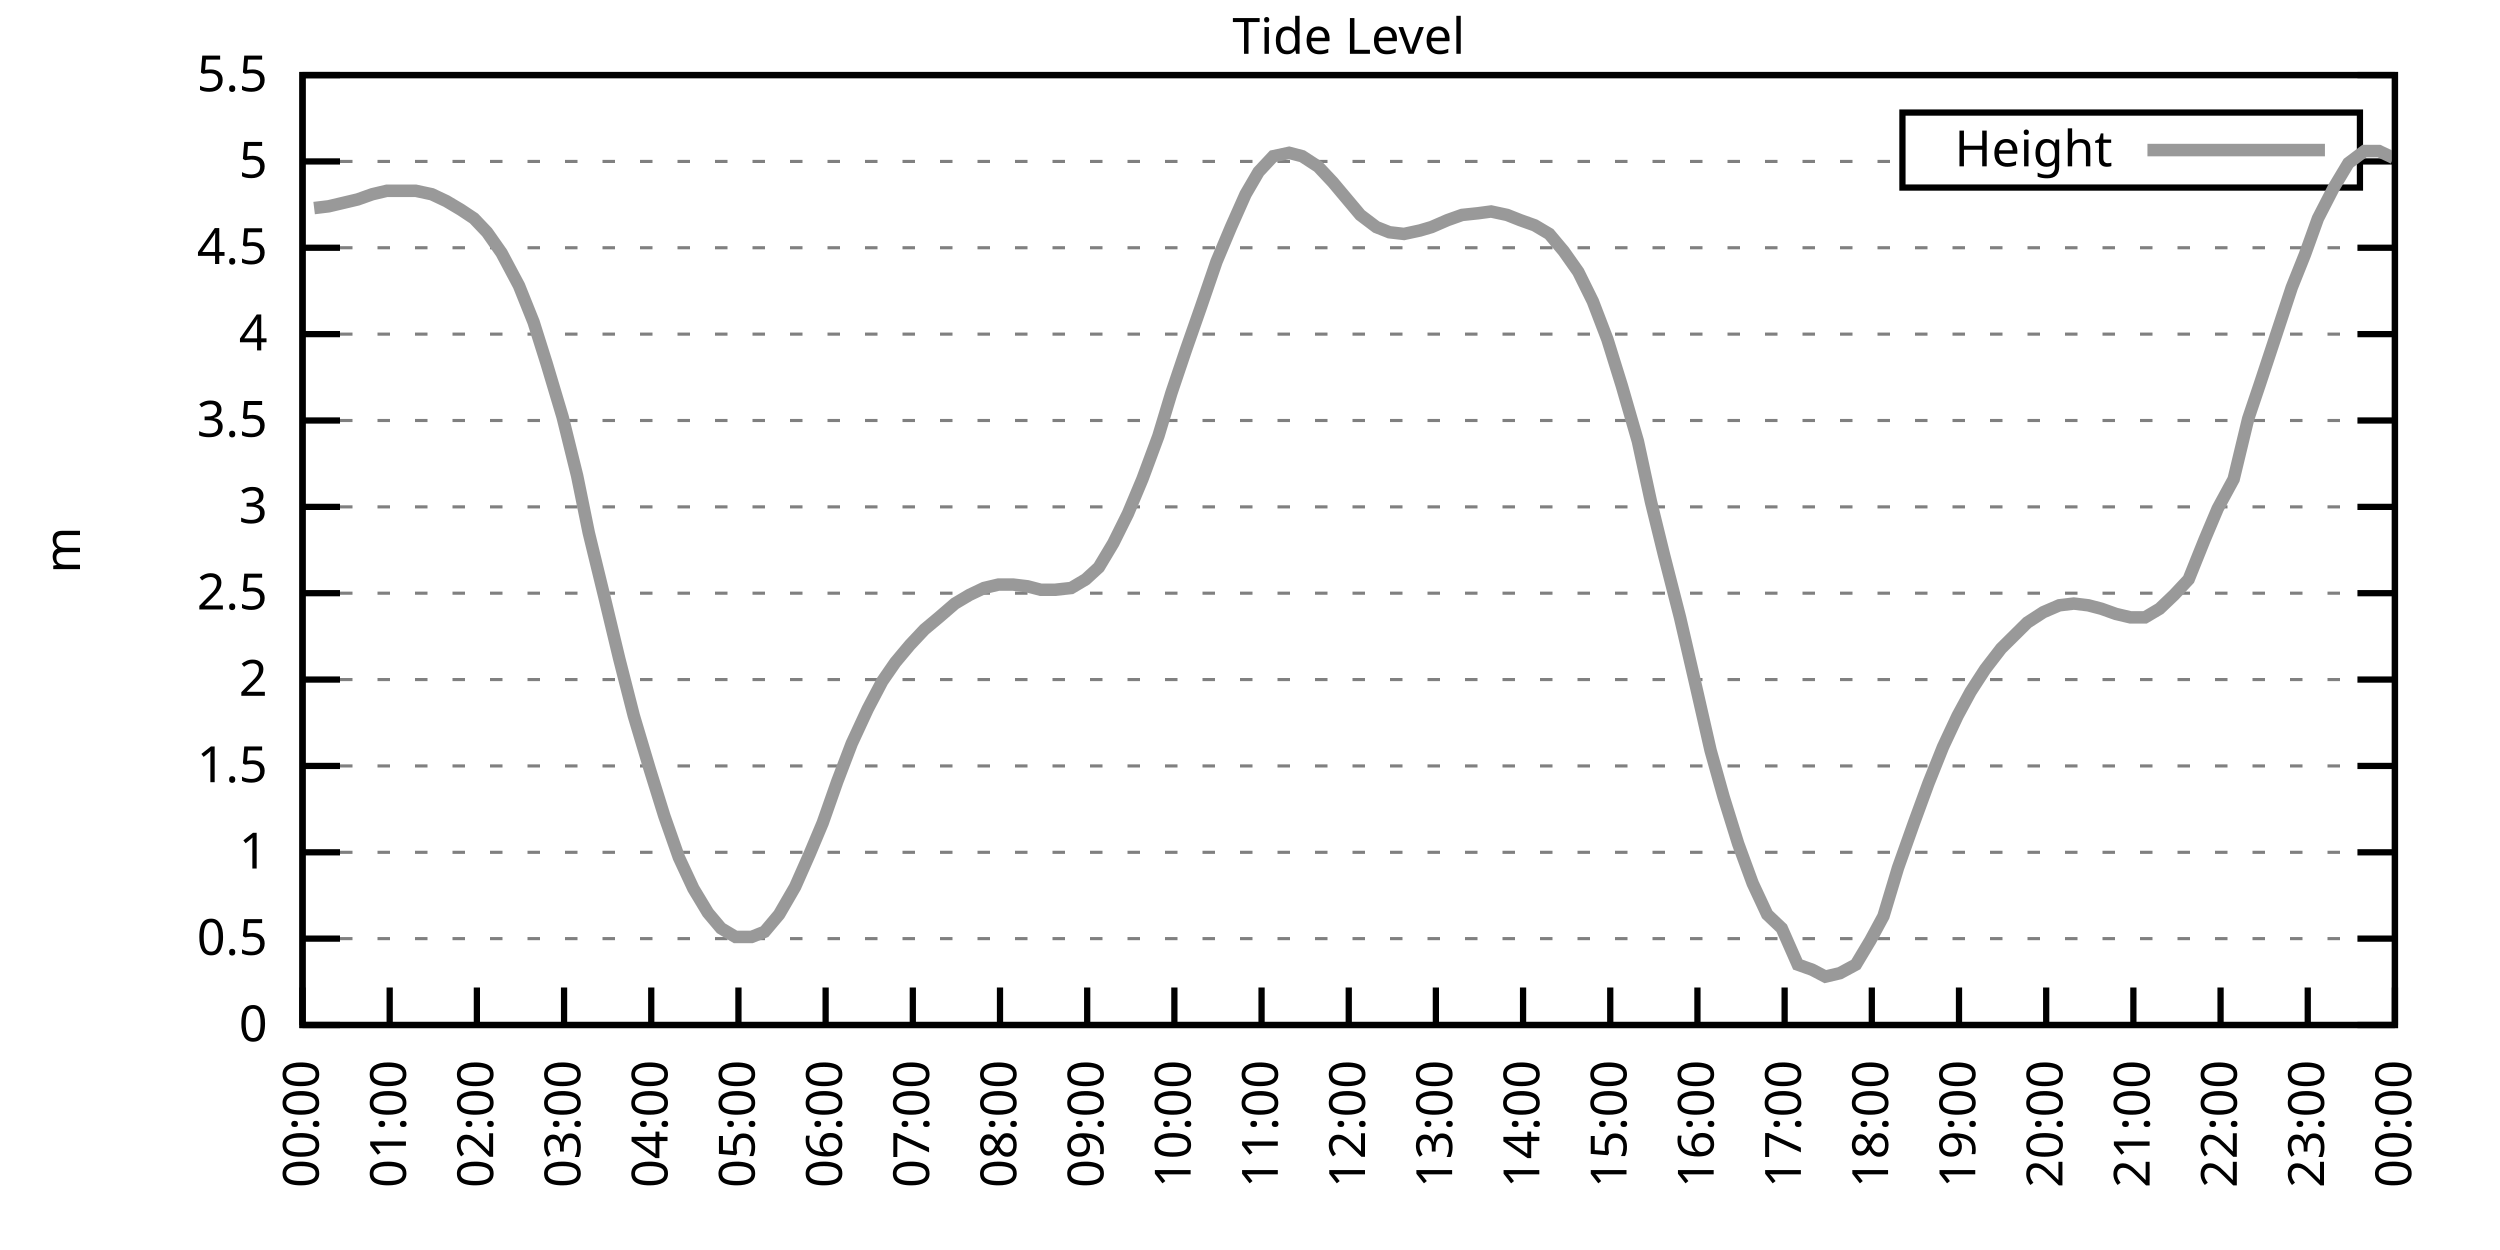
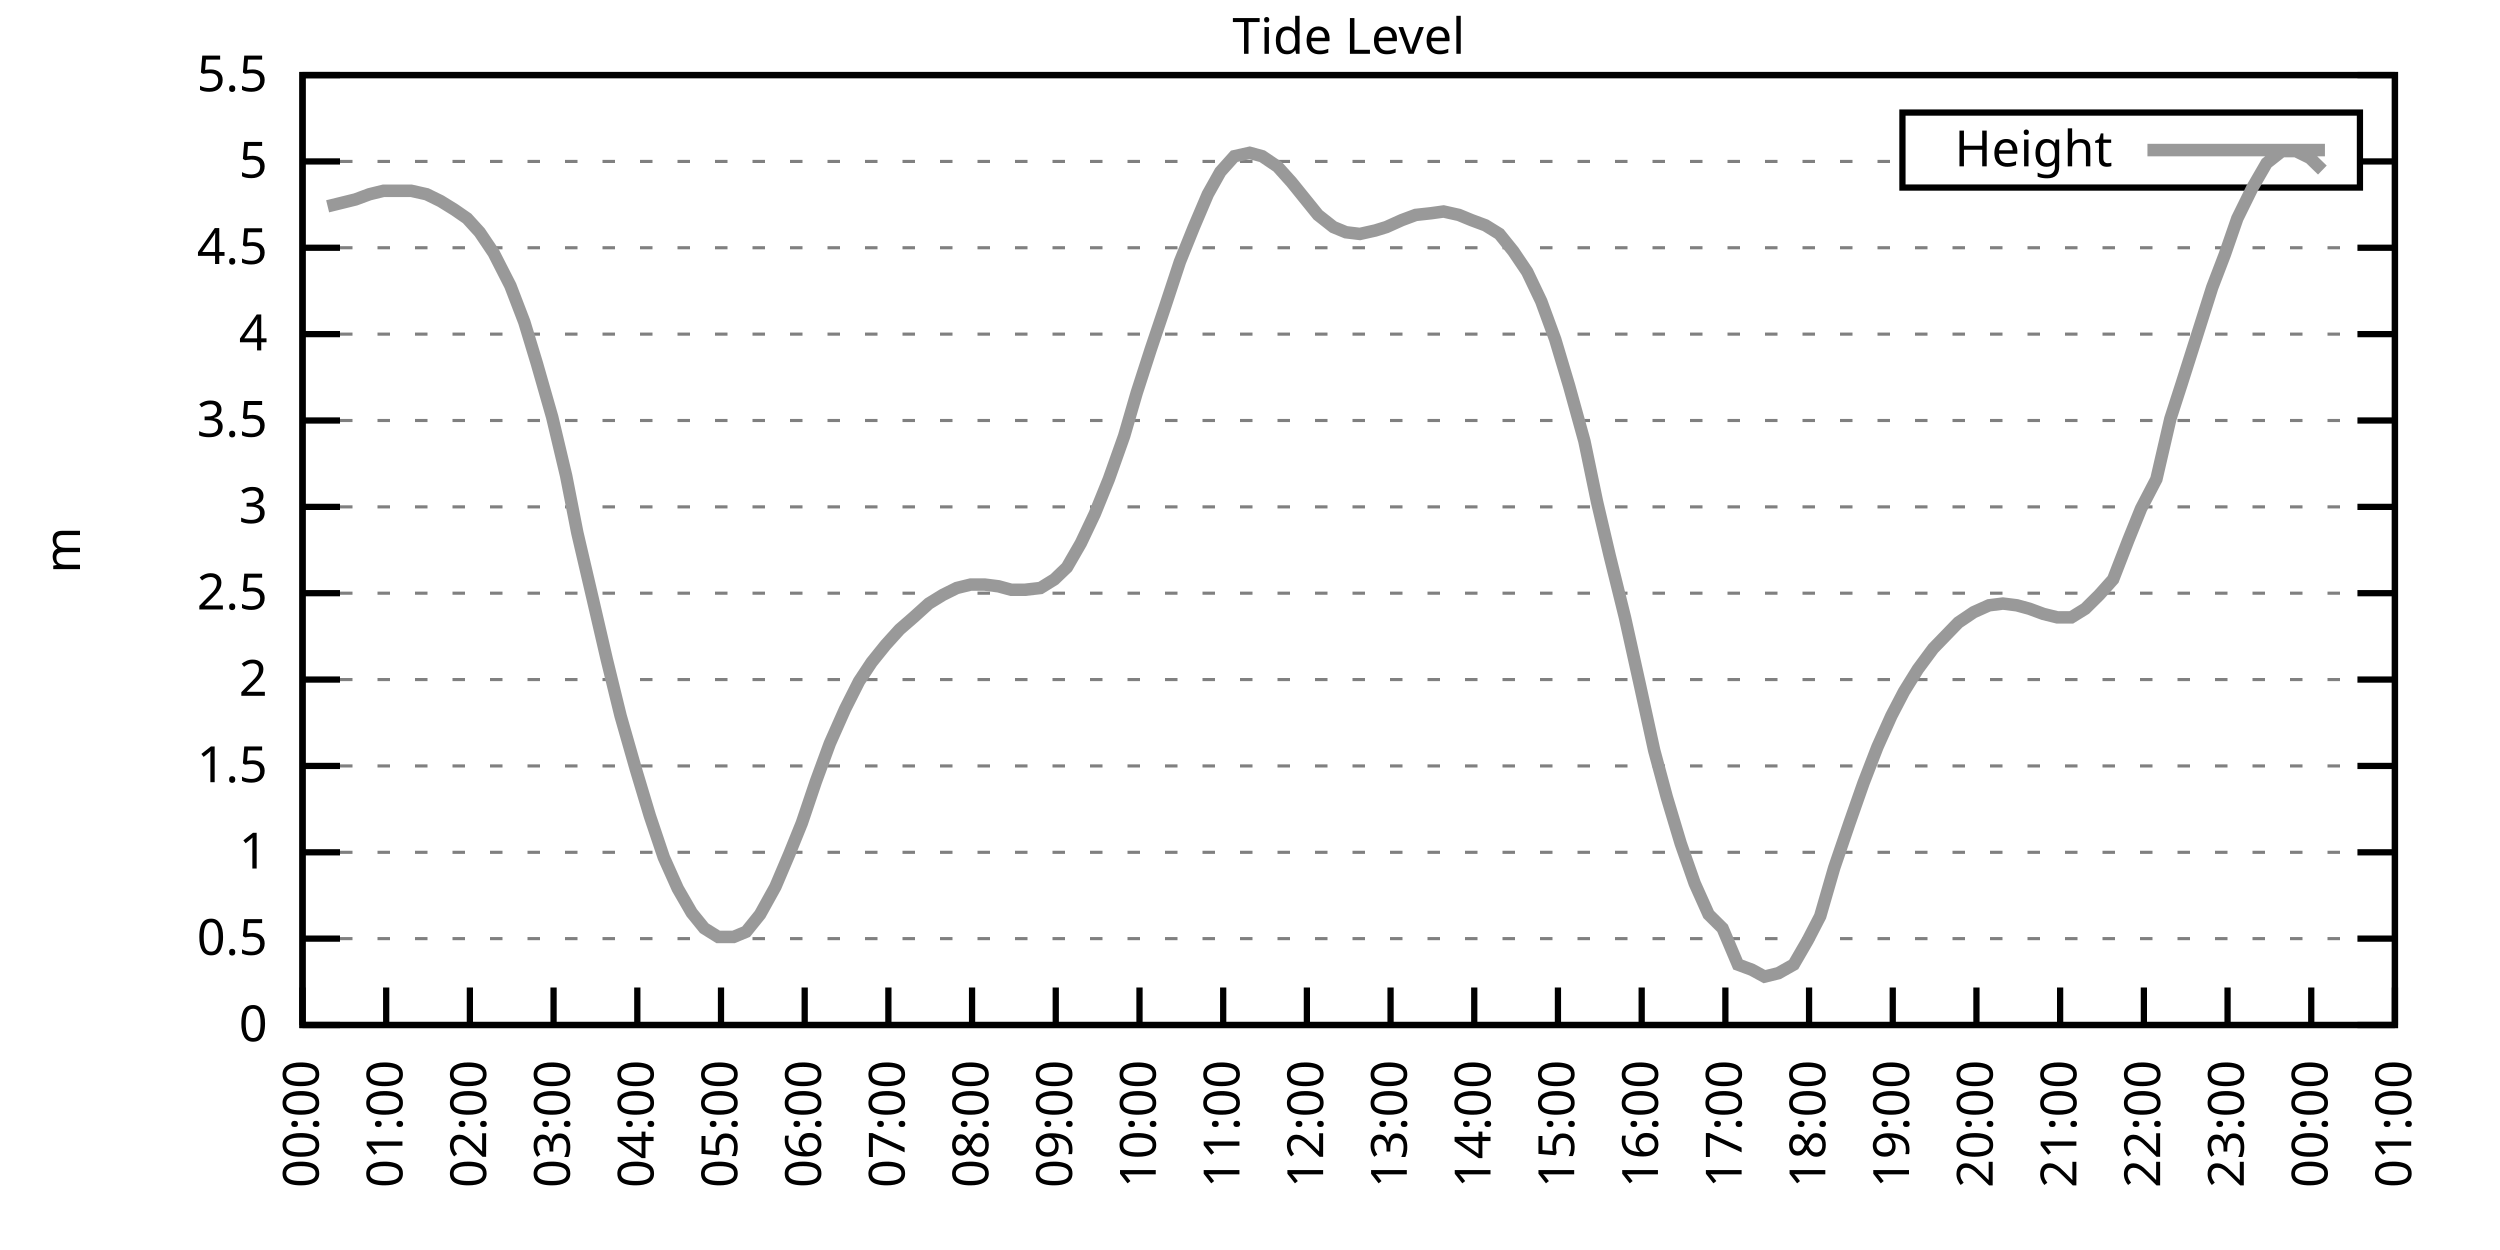
<svg xmlns="http://www.w3.org/2000/svg" xmlns:xlink="http://www.w3.org/1999/xlink" width="400" height="200" viewBox="0 0 400 200">
  <g id="gnuplot_canvas">
    <rect x="0" y="0" width="400" height="200" fill="none" />
    <defs>
      <circle id="gpDot" r="0.5" stroke-width="0.5" stroke="currentColor" />
      <path id="gpPt0" stroke-width="0.333" stroke="currentColor" d="M-1,0 h2 M0,-1 v2" />
      <path id="gpPt1" stroke-width="0.333" stroke="currentColor" d="M-1,-1 L1,1 M1,-1 L-1,1" />
      <path id="gpPt2" stroke-width="0.333" stroke="currentColor" d="M-1,0 L1,0 M0,-1 L0,1 M-1,-1 L1,1 M-1,1 L1,-1" />
      <rect id="gpPt3" stroke-width="0.333" stroke="currentColor" x="-1" y="-1" width="2" height="2" />
      <rect id="gpPt4" stroke-width="0.333" stroke="currentColor" fill="currentColor" x="-1" y="-1" width="2" height="2" />
      <circle id="gpPt5" stroke-width="0.333" stroke="currentColor" cx="0" cy="0" r="1" />
      <use xlink:href="#gpPt5" id="gpPt6" fill="currentColor" stroke="none" />
      <path id="gpPt7" stroke-width="0.333" stroke="currentColor" d="M0,-1.33 L-1.33,0.67 L1.33,0.67 z" />
      <use xlink:href="#gpPt7" id="gpPt8" fill="currentColor" stroke="none" />
      <use xlink:href="#gpPt7" id="gpPt9" stroke="currentColor" transform="rotate(180)" />
      <use xlink:href="#gpPt9" id="gpPt10" fill="currentColor" stroke="none" />
      <use xlink:href="#gpPt3" id="gpPt11" stroke="currentColor" transform="rotate(45)" />
      <use xlink:href="#gpPt11" id="gpPt12" fill="currentColor" stroke="none" />
      <path id="gpPt13" stroke-width="0.333" stroke="currentColor" d="M0,1.330 L1.265,0.411 L0.782,-1.067 L-0.782,-1.076 L-1.265,0.411 z" />
      <use xlink:href="#gpPt13" id="gpPt14" fill="currentColor" stroke="none" />
      <filter id="textbox" filterUnits="objectBoundingBox" x="0" y="0" height="1" width="1">
        <feFlood flood-color="white" flood-opacity="1" result="bgnd" />
        <feComposite in="SourceGraphic" in2="bgnd" operator="atop" />
      </filter>
      <filter id="greybox" filterUnits="objectBoundingBox" x="0" y="0" height="1" width="1">
        <feFlood flood-color="lightgrey" flood-opacity="1" result="grey" />
        <feComposite in="SourceGraphic" in2="grey" operator="atop" />
      </filter>
    </defs>
    <g fill="none" color="white" stroke="currentColor" stroke-width="1.00" stroke-linecap="butt" stroke-linejoin="miter">
</g>
    <g fill="none" color="black" stroke="currentColor" stroke-width="1.00" stroke-linecap="butt" stroke-linejoin="miter">
      <g stroke="none" shape-rendering="crispEdges">
        <polygon fill="rgb(255, 255, 255)" points="48.40,164.00 383.18,164.00 383.18,12.02 48.40,12.02 " />
      </g>
    </g>
    <g fill="none" color="black" stroke="currentColor" stroke-width="1.00" stroke-linecap="butt" stroke-linejoin="miter">
</g>
    <g fill="none" color="black" stroke="black" stroke-width="0.50" stroke-linecap="butt" stroke-linejoin="miter">
</g>
    <g fill="none" color="gray" stroke="currentColor" stroke-width="0.50" stroke-linecap="butt" stroke-linejoin="miter">
      <path stroke="gray" stroke-dasharray="2,4" class="gridline" d="M48.40,164.00 L383.19,164.00  " />
    </g>
    <g fill="none" color="gray" stroke="gray" stroke-width="1.00" stroke-linecap="butt" stroke-linejoin="miter">
</g>
    <g fill="none" color="black" stroke="currentColor" stroke-width="1.00" stroke-linecap="butt" stroke-linejoin="miter">
      <path stroke="black" d="M48.40,164.00 L54.40,164.00 M383.19,164.00 L377.19,164.00  " />
      <g transform="translate(42.80,166.60)" stroke="none" fill="black" font-family="Sans" font-size="8.00" text-anchor="end">
        <text>
          <tspan font-family="Sans"> 0</tspan>
        </text>
      </g>
    </g>
    <g fill="none" color="black" stroke="currentColor" stroke-width="1.00" stroke-linecap="butt" stroke-linejoin="miter">
</g>
    <g fill="none" color="black" stroke="black" stroke-width="0.50" stroke-linecap="butt" stroke-linejoin="miter">
</g>
    <g fill="none" color="gray" stroke="currentColor" stroke-width="0.50" stroke-linecap="butt" stroke-linejoin="miter">
      <path stroke="gray" stroke-dasharray="2,4" class="gridline" d="M48.40,150.18 L383.19,150.18  " />
    </g>
    <g fill="none" color="gray" stroke="gray" stroke-width="1.00" stroke-linecap="butt" stroke-linejoin="miter">
</g>
    <g fill="none" color="black" stroke="currentColor" stroke-width="1.00" stroke-linecap="butt" stroke-linejoin="miter">
      <path stroke="black" d="M48.40,150.18 L54.40,150.18 M383.19,150.18 L377.19,150.18  " />
      <g transform="translate(42.80,152.78)" stroke="none" fill="black" font-family="Sans" font-size="8.00" text-anchor="end">
        <text>
          <tspan font-family="Sans"> 0.5</tspan>
        </text>
      </g>
    </g>
    <g fill="none" color="black" stroke="currentColor" stroke-width="1.00" stroke-linecap="butt" stroke-linejoin="miter">
</g>
    <g fill="none" color="black" stroke="black" stroke-width="0.50" stroke-linecap="butt" stroke-linejoin="miter">
</g>
    <g fill="none" color="gray" stroke="currentColor" stroke-width="0.50" stroke-linecap="butt" stroke-linejoin="miter">
      <path stroke="gray" stroke-dasharray="2,4" class="gridline" d="M48.40,136.37 L383.19,136.37  " />
    </g>
    <g fill="none" color="gray" stroke="gray" stroke-width="1.00" stroke-linecap="butt" stroke-linejoin="miter">
</g>
    <g fill="none" color="black" stroke="currentColor" stroke-width="1.00" stroke-linecap="butt" stroke-linejoin="miter">
      <path stroke="black" d="M48.40,136.37 L54.40,136.37 M383.19,136.37 L377.19,136.37  " />
      <g transform="translate(42.80,138.97)" stroke="none" fill="black" font-family="Sans" font-size="8.00" text-anchor="end">
        <text>
          <tspan font-family="Sans"> 1</tspan>
        </text>
      </g>
    </g>
    <g fill="none" color="black" stroke="currentColor" stroke-width="1.00" stroke-linecap="butt" stroke-linejoin="miter">
</g>
    <g fill="none" color="black" stroke="black" stroke-width="0.50" stroke-linecap="butt" stroke-linejoin="miter">
</g>
    <g fill="none" color="gray" stroke="currentColor" stroke-width="0.50" stroke-linecap="butt" stroke-linejoin="miter">
      <path stroke="gray" stroke-dasharray="2,4" class="gridline" d="M48.40,122.55 L383.19,122.55  " />
    </g>
    <g fill="none" color="gray" stroke="gray" stroke-width="1.00" stroke-linecap="butt" stroke-linejoin="miter">
</g>
    <g fill="none" color="black" stroke="currentColor" stroke-width="1.00" stroke-linecap="butt" stroke-linejoin="miter">
      <path stroke="black" d="M48.40,122.55 L54.40,122.55 M383.19,122.55 L377.19,122.55  " />
      <g transform="translate(42.80,125.15)" stroke="none" fill="black" font-family="Sans" font-size="8.00" text-anchor="end">
        <text>
          <tspan font-family="Sans"> 1.5</tspan>
        </text>
      </g>
    </g>
    <g fill="none" color="black" stroke="currentColor" stroke-width="1.00" stroke-linecap="butt" stroke-linejoin="miter">
</g>
    <g fill="none" color="black" stroke="black" stroke-width="0.50" stroke-linecap="butt" stroke-linejoin="miter">
</g>
    <g fill="none" color="gray" stroke="currentColor" stroke-width="0.50" stroke-linecap="butt" stroke-linejoin="miter">
      <path stroke="gray" stroke-dasharray="2,4" class="gridline" d="M48.40,108.73 L383.19,108.73  " />
    </g>
    <g fill="none" color="gray" stroke="gray" stroke-width="1.00" stroke-linecap="butt" stroke-linejoin="miter">
</g>
    <g fill="none" color="black" stroke="currentColor" stroke-width="1.00" stroke-linecap="butt" stroke-linejoin="miter">
      <path stroke="black" d="M48.40,108.73 L54.40,108.73 M383.19,108.73 L377.19,108.73  " />
      <g transform="translate(42.80,111.33)" stroke="none" fill="black" font-family="Sans" font-size="8.00" text-anchor="end">
        <text>
          <tspan font-family="Sans"> 2</tspan>
        </text>
      </g>
    </g>
    <g fill="none" color="black" stroke="currentColor" stroke-width="1.00" stroke-linecap="butt" stroke-linejoin="miter">
</g>
    <g fill="none" color="black" stroke="black" stroke-width="0.50" stroke-linecap="butt" stroke-linejoin="miter">
</g>
    <g fill="none" color="gray" stroke="currentColor" stroke-width="0.50" stroke-linecap="butt" stroke-linejoin="miter">
      <path stroke="gray" stroke-dasharray="2,4" class="gridline" d="M48.40,94.91 L383.19,94.91  " />
    </g>
    <g fill="none" color="gray" stroke="gray" stroke-width="1.00" stroke-linecap="butt" stroke-linejoin="miter">
</g>
    <g fill="none" color="black" stroke="currentColor" stroke-width="1.00" stroke-linecap="butt" stroke-linejoin="miter">
      <path stroke="black" d="M48.40,94.91 L54.40,94.91 M383.19,94.91 L377.19,94.91  " />
      <g transform="translate(42.80,97.51)" stroke="none" fill="black" font-family="Sans" font-size="8.00" text-anchor="end">
        <text>
          <tspan font-family="Sans"> 2.5</tspan>
        </text>
      </g>
    </g>
    <g fill="none" color="black" stroke="currentColor" stroke-width="1.00" stroke-linecap="butt" stroke-linejoin="miter">
</g>
    <g fill="none" color="black" stroke="black" stroke-width="0.50" stroke-linecap="butt" stroke-linejoin="miter">
</g>
    <g fill="none" color="gray" stroke="currentColor" stroke-width="0.50" stroke-linecap="butt" stroke-linejoin="miter">
      <path stroke="gray" stroke-dasharray="2,4" class="gridline" d="M48.40,81.10 L383.19,81.10  " />
    </g>
    <g fill="none" color="gray" stroke="gray" stroke-width="1.00" stroke-linecap="butt" stroke-linejoin="miter">
</g>
    <g fill="none" color="black" stroke="currentColor" stroke-width="1.00" stroke-linecap="butt" stroke-linejoin="miter">
      <path stroke="black" d="M48.40,81.10 L54.40,81.10 M383.19,81.10 L377.19,81.10  " />
      <g transform="translate(42.80,83.70)" stroke="none" fill="black" font-family="Sans" font-size="8.00" text-anchor="end">
        <text>
          <tspan font-family="Sans"> 3</tspan>
        </text>
      </g>
    </g>
    <g fill="none" color="black" stroke="currentColor" stroke-width="1.00" stroke-linecap="butt" stroke-linejoin="miter">
</g>
    <g fill="none" color="black" stroke="black" stroke-width="0.50" stroke-linecap="butt" stroke-linejoin="miter">
</g>
    <g fill="none" color="gray" stroke="currentColor" stroke-width="0.50" stroke-linecap="butt" stroke-linejoin="miter">
      <path stroke="gray" stroke-dasharray="2,4" class="gridline" d="M48.40,67.28 L383.19,67.28  " />
    </g>
    <g fill="none" color="gray" stroke="gray" stroke-width="1.00" stroke-linecap="butt" stroke-linejoin="miter">
</g>
    <g fill="none" color="black" stroke="currentColor" stroke-width="1.00" stroke-linecap="butt" stroke-linejoin="miter">
      <path stroke="black" d="M48.40,67.28 L54.40,67.28 M383.19,67.28 L377.19,67.28  " />
      <g transform="translate(42.80,69.88)" stroke="none" fill="black" font-family="Sans" font-size="8.00" text-anchor="end">
        <text>
          <tspan font-family="Sans"> 3.5</tspan>
        </text>
      </g>
    </g>
    <g fill="none" color="black" stroke="currentColor" stroke-width="1.00" stroke-linecap="butt" stroke-linejoin="miter">
</g>
    <g fill="none" color="black" stroke="black" stroke-width="0.50" stroke-linecap="butt" stroke-linejoin="miter">
</g>
    <g fill="none" color="gray" stroke="currentColor" stroke-width="0.50" stroke-linecap="butt" stroke-linejoin="miter">
      <path stroke="gray" stroke-dasharray="2,4" class="gridline" d="M48.40,53.46 L383.19,53.46  " />
    </g>
    <g fill="none" color="gray" stroke="gray" stroke-width="1.00" stroke-linecap="butt" stroke-linejoin="miter">
</g>
    <g fill="none" color="black" stroke="currentColor" stroke-width="1.00" stroke-linecap="butt" stroke-linejoin="miter">
      <path stroke="black" d="M48.40,53.46 L54.40,53.46 M383.19,53.46 L377.19,53.46  " />
      <g transform="translate(42.80,56.06)" stroke="none" fill="black" font-family="Sans" font-size="8.00" text-anchor="end">
        <text>
          <tspan font-family="Sans"> 4</tspan>
        </text>
      </g>
    </g>
    <g fill="none" color="black" stroke="currentColor" stroke-width="1.00" stroke-linecap="butt" stroke-linejoin="miter">
</g>
    <g fill="none" color="black" stroke="black" stroke-width="0.50" stroke-linecap="butt" stroke-linejoin="miter">
</g>
    <g fill="none" color="gray" stroke="currentColor" stroke-width="0.50" stroke-linecap="butt" stroke-linejoin="miter">
      <path stroke="gray" stroke-dasharray="2,4" class="gridline" d="M48.40,39.64 L383.19,39.64  " />
    </g>
    <g fill="none" color="gray" stroke="gray" stroke-width="1.00" stroke-linecap="butt" stroke-linejoin="miter">
</g>
    <g fill="none" color="black" stroke="currentColor" stroke-width="1.00" stroke-linecap="butt" stroke-linejoin="miter">
      <path stroke="black" d="M48.40,39.64 L54.40,39.64 M383.19,39.64 L377.19,39.64  " />
      <g transform="translate(42.80,42.24)" stroke="none" fill="black" font-family="Sans" font-size="8.00" text-anchor="end">
        <text>
          <tspan font-family="Sans"> 4.5</tspan>
        </text>
      </g>
    </g>
    <g fill="none" color="black" stroke="currentColor" stroke-width="1.00" stroke-linecap="butt" stroke-linejoin="miter">
</g>
    <g fill="none" color="black" stroke="black" stroke-width="0.50" stroke-linecap="butt" stroke-linejoin="miter">
</g>
    <g fill="none" color="gray" stroke="currentColor" stroke-width="0.50" stroke-linecap="butt" stroke-linejoin="miter">
      <path stroke="gray" stroke-dasharray="2,4" class="gridline" d="M48.40,25.83 L304.39,25.83 M377.59,25.83 L383.19,25.83  " />
    </g>
    <g fill="none" color="gray" stroke="gray" stroke-width="1.00" stroke-linecap="butt" stroke-linejoin="miter">
</g>
    <g fill="none" color="black" stroke="currentColor" stroke-width="1.00" stroke-linecap="butt" stroke-linejoin="miter">
      <path stroke="black" d="M48.40,25.83 L54.40,25.83 M383.19,25.83 L377.19,25.83  " />
      <g transform="translate(42.80,28.43)" stroke="none" fill="black" font-family="Sans" font-size="8.00" text-anchor="end">
        <text>
          <tspan font-family="Sans"> 5</tspan>
        </text>
      </g>
    </g>
    <g fill="none" color="black" stroke="currentColor" stroke-width="1.00" stroke-linecap="butt" stroke-linejoin="miter">
</g>
    <g fill="none" color="black" stroke="black" stroke-width="0.50" stroke-linecap="butt" stroke-linejoin="miter">
</g>
    <g fill="none" color="gray" stroke="currentColor" stroke-width="0.50" stroke-linecap="butt" stroke-linejoin="miter">
      <path stroke="gray" stroke-dasharray="2,4" class="gridline" d="M48.40,12.01 L383.19,12.01  " />
    </g>
    <g fill="none" color="gray" stroke="gray" stroke-width="1.00" stroke-linecap="butt" stroke-linejoin="miter">
</g>
    <g fill="none" color="black" stroke="currentColor" stroke-width="1.00" stroke-linecap="butt" stroke-linejoin="miter">
      <path stroke="black" d="M48.40,12.01 L54.40,12.01 M383.19,12.01 L377.19,12.01  " />
      <g transform="translate(42.80,14.61)" stroke="none" fill="black" font-family="Sans" font-size="8.00" text-anchor="end">
        <text>
          <tspan font-family="Sans"> 5.5</tspan>
        </text>
      </g>
    </g>
    <g fill="none" color="black" stroke="currentColor" stroke-width="1.00" stroke-linecap="butt" stroke-linejoin="miter">
      <path stroke="black" d="M48.40,164.00 L48.40,158.00  " />
      <g transform="translate(51.00,169.60) rotate(270.00)" stroke="none" fill="black" font-family="Sans" font-size="8.00" text-anchor="end">
        <text>
          <tspan font-family="Sans">00:00</tspan>
        </text>
      </g>
    </g>
    <g fill="none" color="black" stroke="currentColor" stroke-width="1.00" stroke-linecap="butt" stroke-linejoin="miter">
-       <path stroke="black" d="M62.35,164.00 L62.35,158.00  " />
-       <g transform="translate(64.95,169.60) rotate(270.00)" stroke="none" fill="black" font-family="Sans" font-size="8.00" text-anchor="end">
+       <path stroke="black" d="M61.79,164.00 L61.79,158.00  " />
+       <g transform="translate(64.39,169.60) rotate(270.00)" stroke="none" fill="black" font-family="Sans" font-size="8.00" text-anchor="end">
        <text>
          <tspan font-family="Sans">01:00</tspan>
        </text>
      </g>
    </g>
    <g fill="none" color="black" stroke="currentColor" stroke-width="1.00" stroke-linecap="butt" stroke-linejoin="miter">
-       <path stroke="black" d="M76.30,164.00 L76.30,158.00  " />
-       <g transform="translate(78.90,169.60) rotate(270.00)" stroke="none" fill="black" font-family="Sans" font-size="8.00" text-anchor="end">
+       <path stroke="black" d="M75.18,164.00 L75.18,158.00  " />
+       <g transform="translate(77.78,169.60) rotate(270.00)" stroke="none" fill="black" font-family="Sans" font-size="8.00" text-anchor="end">
        <text>
          <tspan font-family="Sans">02:00</tspan>
        </text>
      </g>
    </g>
    <g fill="none" color="black" stroke="currentColor" stroke-width="1.00" stroke-linecap="butt" stroke-linejoin="miter">
-       <path stroke="black" d="M90.25,164.00 L90.25,158.00  " />
-       <g transform="translate(92.85,169.60) rotate(270.00)" stroke="none" fill="black" font-family="Sans" font-size="8.00" text-anchor="end">
+       <path stroke="black" d="M88.57,164.00 L88.57,158.00  " />
+       <g transform="translate(91.17,169.60) rotate(270.00)" stroke="none" fill="black" font-family="Sans" font-size="8.00" text-anchor="end">
        <text>
          <tspan font-family="Sans">03:00</tspan>
        </text>
      </g>
    </g>
    <g fill="none" color="black" stroke="currentColor" stroke-width="1.00" stroke-linecap="butt" stroke-linejoin="miter">
-       <path stroke="black" d="M104.20,164.00 L104.20,158.00  " />
-       <g transform="translate(106.80,169.60) rotate(270.00)" stroke="none" fill="black" font-family="Sans" font-size="8.00" text-anchor="end">
+       <path stroke="black" d="M101.97,164.00 L101.97,158.00  " />
+       <g transform="translate(104.57,169.60) rotate(270.00)" stroke="none" fill="black" font-family="Sans" font-size="8.00" text-anchor="end">
        <text>
          <tspan font-family="Sans">04:00</tspan>
        </text>
      </g>
    </g>
    <g fill="none" color="black" stroke="currentColor" stroke-width="1.00" stroke-linecap="butt" stroke-linejoin="miter">
-       <path stroke="black" d="M118.15,164.00 L118.15,158.00  " />
-       <g transform="translate(120.75,169.60) rotate(270.00)" stroke="none" fill="black" font-family="Sans" font-size="8.00" text-anchor="end">
+       <path stroke="black" d="M115.36,164.00 L115.36,158.00  " />
+       <g transform="translate(117.96,169.60) rotate(270.00)" stroke="none" fill="black" font-family="Sans" font-size="8.00" text-anchor="end">
        <text>
          <tspan font-family="Sans">05:00</tspan>
        </text>
      </g>
    </g>
    <g fill="none" color="black" stroke="currentColor" stroke-width="1.00" stroke-linecap="butt" stroke-linejoin="miter">
-       <path stroke="black" d="M132.10,164.00 L132.10,158.00  " />
-       <g transform="translate(134.70,169.60) rotate(270.00)" stroke="none" fill="black" font-family="Sans" font-size="8.00" text-anchor="end">
+       <path stroke="black" d="M128.75,164.00 L128.75,158.00  " />
+       <g transform="translate(131.35,169.60) rotate(270.00)" stroke="none" fill="black" font-family="Sans" font-size="8.00" text-anchor="end">
        <text>
          <tspan font-family="Sans">06:00</tspan>
        </text>
      </g>
    </g>
    <g fill="none" color="black" stroke="currentColor" stroke-width="1.00" stroke-linecap="butt" stroke-linejoin="miter">
-       <path stroke="black" d="M146.05,164.00 L146.05,158.00  " />
-       <g transform="translate(148.65,169.60) rotate(270.00)" stroke="none" fill="black" font-family="Sans" font-size="8.00" text-anchor="end">
+       <path stroke="black" d="M142.14,164.00 L142.14,158.00  " />
+       <g transform="translate(144.74,169.60) rotate(270.00)" stroke="none" fill="black" font-family="Sans" font-size="8.00" text-anchor="end">
        <text>
          <tspan font-family="Sans">07:00</tspan>
        </text>
      </g>
    </g>
    <g fill="none" color="black" stroke="currentColor" stroke-width="1.00" stroke-linecap="butt" stroke-linejoin="miter">
-       <path stroke="black" d="M160.00,164.00 L160.00,158.00  " />
-       <g transform="translate(162.60,169.60) rotate(270.00)" stroke="none" fill="black" font-family="Sans" font-size="8.00" text-anchor="end">
+       <path stroke="black" d="M155.53,164.00 L155.53,158.00  " />
+       <g transform="translate(158.13,169.60) rotate(270.00)" stroke="none" fill="black" font-family="Sans" font-size="8.00" text-anchor="end">
        <text>
          <tspan font-family="Sans">08:00</tspan>
        </text>
      </g>
    </g>
    <g fill="none" color="black" stroke="currentColor" stroke-width="1.00" stroke-linecap="butt" stroke-linejoin="miter">
-       <path stroke="black" d="M173.95,164.00 L173.95,158.00  " />
-       <g transform="translate(176.55,169.60) rotate(270.00)" stroke="none" fill="black" font-family="Sans" font-size="8.00" text-anchor="end">
+       <path stroke="black" d="M168.92,164.00 L168.92,158.00  " />
+       <g transform="translate(171.52,169.60) rotate(270.00)" stroke="none" fill="black" font-family="Sans" font-size="8.00" text-anchor="end">
        <text>
          <tspan font-family="Sans">09:00</tspan>
        </text>
      </g>
    </g>
    <g fill="none" color="black" stroke="currentColor" stroke-width="1.00" stroke-linecap="butt" stroke-linejoin="miter">
-       <path stroke="black" d="M187.90,164.00 L187.90,158.00  " />
-       <g transform="translate(190.50,169.60) rotate(270.00)" stroke="none" fill="black" font-family="Sans" font-size="8.00" text-anchor="end">
+       <path stroke="black" d="M182.32,164.00 L182.32,158.00  " />
+       <g transform="translate(184.92,169.60) rotate(270.00)" stroke="none" fill="black" font-family="Sans" font-size="8.00" text-anchor="end">
        <text>
          <tspan font-family="Sans">10:00</tspan>
        </text>
      </g>
    </g>
    <g fill="none" color="black" stroke="currentColor" stroke-width="1.00" stroke-linecap="butt" stroke-linejoin="miter">
-       <path stroke="black" d="M201.85,164.00 L201.85,158.00  " />
-       <g transform="translate(204.45,169.60) rotate(270.00)" stroke="none" fill="black" font-family="Sans" font-size="8.00" text-anchor="end">
+       <path stroke="black" d="M195.71,164.00 L195.71,158.00  " />
+       <g transform="translate(198.31,169.60) rotate(270.00)" stroke="none" fill="black" font-family="Sans" font-size="8.00" text-anchor="end">
        <text>
          <tspan font-family="Sans">11:00</tspan>
        </text>
      </g>
    </g>
    <g fill="none" color="black" stroke="currentColor" stroke-width="1.00" stroke-linecap="butt" stroke-linejoin="miter">
-       <path stroke="black" d="M215.80,164.00 L215.80,158.00  " />
-       <g transform="translate(218.40,169.60) rotate(270.00)" stroke="none" fill="black" font-family="Sans" font-size="8.00" text-anchor="end">
+       <path stroke="black" d="M209.10,164.00 L209.10,158.00  " />
+       <g transform="translate(211.70,169.60) rotate(270.00)" stroke="none" fill="black" font-family="Sans" font-size="8.00" text-anchor="end">
        <text>
          <tspan font-family="Sans">12:00</tspan>
        </text>
      </g>
    </g>
    <g fill="none" color="black" stroke="currentColor" stroke-width="1.00" stroke-linecap="butt" stroke-linejoin="miter">
-       <path stroke="black" d="M229.74,164.00 L229.74,158.00  " />
-       <g transform="translate(232.34,169.60) rotate(270.00)" stroke="none" fill="black" font-family="Sans" font-size="8.00" text-anchor="end">
+       <path stroke="black" d="M222.49,164.00 L222.49,158.00  " />
+       <g transform="translate(225.09,169.60) rotate(270.00)" stroke="none" fill="black" font-family="Sans" font-size="8.00" text-anchor="end">
        <text>
          <tspan font-family="Sans">13:00</tspan>
        </text>
      </g>
    </g>
    <g fill="none" color="black" stroke="currentColor" stroke-width="1.00" stroke-linecap="butt" stroke-linejoin="miter">
-       <path stroke="black" d="M243.69,164.00 L243.69,158.00  " />
-       <g transform="translate(246.29,169.60) rotate(270.00)" stroke="none" fill="black" font-family="Sans" font-size="8.00" text-anchor="end">
+       <path stroke="black" d="M235.88,164.00 L235.88,158.00  " />
+       <g transform="translate(238.48,169.60) rotate(270.00)" stroke="none" fill="black" font-family="Sans" font-size="8.00" text-anchor="end">
        <text>
          <tspan font-family="Sans">14:00</tspan>
        </text>
      </g>
    </g>
    <g fill="none" color="black" stroke="currentColor" stroke-width="1.00" stroke-linecap="butt" stroke-linejoin="miter">
-       <path stroke="black" d="M257.64,164.00 L257.64,158.00  " />
-       <g transform="translate(260.24,169.60) rotate(270.00)" stroke="none" fill="black" font-family="Sans" font-size="8.00" text-anchor="end">
+       <path stroke="black" d="M249.27,164.00 L249.27,158.00  " />
+       <g transform="translate(251.87,169.60) rotate(270.00)" stroke="none" fill="black" font-family="Sans" font-size="8.00" text-anchor="end">
        <text>
          <tspan font-family="Sans">15:00</tspan>
        </text>
      </g>
    </g>
    <g fill="none" color="black" stroke="currentColor" stroke-width="1.00" stroke-linecap="butt" stroke-linejoin="miter">
-       <path stroke="black" d="M271.59,164.00 L271.59,158.00  " />
-       <g transform="translate(274.19,169.60) rotate(270.00)" stroke="none" fill="black" font-family="Sans" font-size="8.00" text-anchor="end">
+       <path stroke="black" d="M262.67,164.00 L262.67,158.00  " />
+       <g transform="translate(265.27,169.60) rotate(270.00)" stroke="none" fill="black" font-family="Sans" font-size="8.00" text-anchor="end">
        <text>
          <tspan font-family="Sans">16:00</tspan>
        </text>
      </g>
    </g>
    <g fill="none" color="black" stroke="currentColor" stroke-width="1.00" stroke-linecap="butt" stroke-linejoin="miter">
-       <path stroke="black" d="M285.54,164.00 L285.54,158.00  " />
-       <g transform="translate(288.14,169.60) rotate(270.00)" stroke="none" fill="black" font-family="Sans" font-size="8.00" text-anchor="end">
+       <path stroke="black" d="M276.06,164.00 L276.06,158.00  " />
+       <g transform="translate(278.66,169.60) rotate(270.00)" stroke="none" fill="black" font-family="Sans" font-size="8.00" text-anchor="end">
        <text>
          <tspan font-family="Sans">17:00</tspan>
        </text>
      </g>
    </g>
    <g fill="none" color="black" stroke="currentColor" stroke-width="1.00" stroke-linecap="butt" stroke-linejoin="miter">
-       <path stroke="black" d="M299.49,164.00 L299.49,158.00  " />
-       <g transform="translate(302.09,169.60) rotate(270.00)" stroke="none" fill="black" font-family="Sans" font-size="8.00" text-anchor="end">
+       <path stroke="black" d="M289.45,164.00 L289.45,158.00  " />
+       <g transform="translate(292.05,169.60) rotate(270.00)" stroke="none" fill="black" font-family="Sans" font-size="8.00" text-anchor="end">
        <text>
          <tspan font-family="Sans">18:00</tspan>
        </text>
      </g>
    </g>
    <g fill="none" color="black" stroke="currentColor" stroke-width="1.00" stroke-linecap="butt" stroke-linejoin="miter">
-       <path stroke="black" d="M313.44,164.00 L313.44,158.00  " />
-       <g transform="translate(316.04,169.60) rotate(270.00)" stroke="none" fill="black" font-family="Sans" font-size="8.00" text-anchor="end">
+       <path stroke="black" d="M302.84,164.00 L302.84,158.00  " />
+       <g transform="translate(305.44,169.60) rotate(270.00)" stroke="none" fill="black" font-family="Sans" font-size="8.00" text-anchor="end">
        <text>
          <tspan font-family="Sans">19:00</tspan>
        </text>
      </g>
    </g>
    <g fill="none" color="black" stroke="currentColor" stroke-width="1.00" stroke-linecap="butt" stroke-linejoin="miter">
-       <path stroke="black" d="M327.39,164.00 L327.39,158.00  " />
-       <g transform="translate(329.99,169.60) rotate(270.00)" stroke="none" fill="black" font-family="Sans" font-size="8.00" text-anchor="end">
+       <path stroke="black" d="M316.23,164.00 L316.23,158.00  " />
+       <g transform="translate(318.83,169.60) rotate(270.00)" stroke="none" fill="black" font-family="Sans" font-size="8.00" text-anchor="end">
        <text>
          <tspan font-family="Sans">20:00</tspan>
        </text>
      </g>
    </g>
    <g fill="none" color="black" stroke="currentColor" stroke-width="1.00" stroke-linecap="butt" stroke-linejoin="miter">
-       <path stroke="black" d="M341.34,164.00 L341.34,158.00  " />
-       <g transform="translate(343.94,169.60) rotate(270.00)" stroke="none" fill="black" font-family="Sans" font-size="8.00" text-anchor="end">
+       <path stroke="black" d="M329.62,164.00 L329.62,158.00  " />
+       <g transform="translate(332.22,169.60) rotate(270.00)" stroke="none" fill="black" font-family="Sans" font-size="8.00" text-anchor="end">
        <text>
          <tspan font-family="Sans">21:00</tspan>
        </text>
      </g>
    </g>
    <g fill="none" color="black" stroke="currentColor" stroke-width="1.00" stroke-linecap="butt" stroke-linejoin="miter">
-       <path stroke="black" d="M355.29,164.00 L355.29,158.00  " />
-       <g transform="translate(357.89,169.60) rotate(270.00)" stroke="none" fill="black" font-family="Sans" font-size="8.00" text-anchor="end">
+       <path stroke="black" d="M343.02,164.00 L343.02,158.00  " />
+       <g transform="translate(345.62,169.60) rotate(270.00)" stroke="none" fill="black" font-family="Sans" font-size="8.00" text-anchor="end">
        <text>
          <tspan font-family="Sans">22:00</tspan>
        </text>
      </g>
    </g>
    <g fill="none" color="black" stroke="currentColor" stroke-width="1.00" stroke-linecap="butt" stroke-linejoin="miter">
-       <path stroke="black" d="M369.24,164.00 L369.24,158.00  " />
-       <g transform="translate(371.84,169.60) rotate(270.00)" stroke="none" fill="black" font-family="Sans" font-size="8.00" text-anchor="end">
+       <path stroke="black" d="M356.41,164.00 L356.41,158.00  " />
+       <g transform="translate(359.01,169.60) rotate(270.00)" stroke="none" fill="black" font-family="Sans" font-size="8.00" text-anchor="end">
        <text>
          <tspan font-family="Sans">23:00</tspan>
+         </text>
+       </g>
+     </g>
+     <g fill="none" color="black" stroke="currentColor" stroke-width="1.00" stroke-linecap="butt" stroke-linejoin="miter">
+       <path stroke="black" d="M369.80,164.00 L369.80,158.00  " />
+       <g transform="translate(372.40,169.60) rotate(270.00)" stroke="none" fill="black" font-family="Sans" font-size="8.00" text-anchor="end">
+         <text>
+           <tspan font-family="Sans">00:00</tspan>
        </text>
      </g>
    </g>
    <g fill="none" color="black" stroke="currentColor" stroke-width="1.00" stroke-linecap="butt" stroke-linejoin="miter">
      <path stroke="black" d="M383.19,164.00 L383.19,158.00  " />
      <g transform="translate(385.79,169.60) rotate(270.00)" stroke="none" fill="black" font-family="Sans" font-size="8.00" text-anchor="end">
        <text>
-           <tspan font-family="Sans">00:00</tspan>
+           <tspan font-family="Sans">01:00</tspan>
        </text>
      </g>
    </g>
    <g fill="none" color="black" stroke="currentColor" stroke-width="1.00" stroke-linecap="butt" stroke-linejoin="miter">
</g>
    <g fill="none" color="black" stroke="currentColor" stroke-width="1.00" stroke-linecap="butt" stroke-linejoin="miter">
      <path stroke="black" d="M48.40,12.01 L48.40,164.00 L383.19,164.00 L383.19,12.01 L48.40,12.01 Z  " />
    </g>
    <g fill="none" color="black" stroke="currentColor" stroke-width="1.00" stroke-linecap="butt" stroke-linejoin="miter">
</g>
    <g fill="none" color="black" stroke="currentColor" stroke-width="1.00" stroke-linecap="butt" stroke-linejoin="miter">
      <path stroke="black" d="M304.39,30.01 L304.39,18.01 L377.59,18.01 L377.59,30.01 L304.39,30.01 Z  " />
    </g>
    <g id="Tide_level_plot_1">
      <g fill="none" color="white" stroke="black" stroke-width="2.00" stroke-linecap="butt" stroke-linejoin="miter">
</g>
      <g fill="none" color="black" stroke="currentColor" stroke-width="2.00" stroke-linecap="butt" stroke-linejoin="miter">
        <g transform="translate(337.99,26.61)" stroke="none" fill="black" font-family="Sans" font-size="8.00" text-anchor="end">
          <text>
            <tspan font-family="Sans">Height</tspan>
          </text>
        </g>
      </g>
      <g fill="none" color="black" stroke="currentColor" stroke-width="2.00" stroke-linecap="butt" stroke-linejoin="miter">
-         <path stroke="rgb(153, 153, 153)" d="M343.59,24.01 L371.99,24.01 M50.26,33.29 L52.58,33.01 L54.91,32.46 L57.23,31.91 L59.56,31.08 L61.88,30.53   L63.98,30.53 L66.53,30.53 L69.09,31.08 L71.42,32.18 L73.74,33.56 L75.83,34.95 L77.93,37.16 L80.25,40.47   L83.04,45.72 L85.37,51.53 L87.46,58.16 L90.02,66.73 L92.34,76.12 L94.20,85.24 L96.76,95.74 L99.08,105.41   L101.41,114.53 L103.97,123.10 L106.29,130.56 L108.62,137.19 L110.94,142.17 L113.27,146.04 L115.36,148.52 L117.68,149.91   L120.24,149.91 L122.33,149.08 L124.66,146.31 L127.22,141.89 L129.54,136.64 L131.63,131.67 L133.96,125.04 L136.28,118.96   L138.84,113.43 L141.16,109.01 L143.26,105.97 L145.58,103.20 L147.91,100.72 L150.23,98.78 L152.79,96.57 L155.11,95.19   L157.44,94.08 L159.76,93.53 L162.09,93.53 L164.41,93.81 L166.51,94.36 L168.83,94.36 L171.39,94.08 L173.71,92.70   L175.81,90.77 L178.13,86.90 L180.46,82.20 L182.78,76.67 L185.34,69.77 L187.43,62.86 L189.76,55.95 L192.08,49.32   L194.64,41.86 L196.96,36.33 L199.29,31.08 L201.38,27.49 L203.71,25.00 L206.26,24.45 L208.36,25.00 L210.91,26.66   L213.24,29.14 L215.33,31.63 L217.65,34.39 L220.21,36.33 L222.30,37.16 L224.63,37.43 L227.19,36.88 L229.05,36.33   L231.60,35.22 L233.93,34.39 L236.49,34.12 L238.58,33.84 L241.14,34.39 L243.23,35.22 L245.55,36.05 L247.88,37.43   L250.20,40.20 L252.53,43.51 L254.85,48.21 L257.18,54.29 L259.50,61.75 L262.06,70.60 L264.15,80.27 L266.25,88.83   L268.80,98.78 L271.36,109.84 L273.69,120.06 L275.78,127.52 L278.10,134.98 L280.43,141.34 L282.75,146.31 L285.08,148.52   L287.64,154.33 L289.96,155.16 L292.05,156.26 L294.38,155.71 L296.94,154.33 L299.26,150.46 L301.35,146.59 L303.68,138.85   L306.23,131.67 L308.56,125.31 L310.88,119.51 L313.21,114.53 L315.30,110.67 L317.63,107.07 L320.18,103.76 L324.37,99.61   L326.93,97.95 L329.48,96.85 L331.81,96.57 L334.13,96.85 L336.23,97.40 L338.55,98.23 L340.88,98.78 L343.20,98.78   L345.53,97.40 L347.85,95.19 L350.18,92.70 L352.73,86.35 L354.83,81.37 L357.38,76.67 L359.71,67.00 L361.57,61.48   L364.13,53.74 L366.68,46.00 L368.78,40.75 L370.87,34.95 L373.43,29.97 L375.75,26.10 L378.31,24.17 L380.63,24.17   L382.96,25.27  " />
+         <path stroke="rgb(153, 153, 153)" d="M343.59,24.01 L371.99,24.01 M52.42,33.01 L54.65,32.46 L56.88,31.91 L59.11,31.08 L61.35,30.53 L63.35,30.53   L65.81,30.53 L68.26,31.08 L70.50,32.18 L72.73,33.56 L74.74,34.95 L76.75,37.16 L78.98,40.47 L81.66,45.72   L83.89,51.53 L85.90,58.16 L88.35,66.73 L90.58,76.12 L92.37,85.24 L94.82,95.74 L97.06,105.41 L99.29,114.53   L101.74,123.10 L103.98,130.56 L106.21,137.19 L108.44,142.17 L110.67,146.04 L112.68,148.52 L114.91,149.91 L117.37,149.91   L119.38,149.08 L121.61,146.31 L124.06,141.89 L126.29,136.64 L128.30,131.67 L130.54,125.04 L132.77,118.96 L135.22,113.43   L137.45,109.01 L139.46,105.97 L141.69,103.20 L143.93,100.72 L146.16,98.78 L148.61,96.57 L150.85,95.19 L153.08,94.08   L155.31,93.53 L157.54,93.53 L159.77,93.81 L161.78,94.36 L164.01,94.36 L166.47,94.08 L168.70,92.70 L170.71,90.77   L172.94,86.90 L175.17,82.20 L177.41,76.67 L179.86,69.77 L181.87,62.86 L184.10,55.95 L186.33,49.32 L188.79,41.86   L191.02,36.33 L193.25,31.08 L195.26,27.49 L197.49,25.00 L199.95,24.45 L201.96,25.00 L204.41,26.66 L206.64,29.14   L208.65,31.63 L210.88,34.39 L213.34,36.33 L215.35,37.16 L217.58,37.43 L220.04,36.88 L221.82,36.33 L224.28,35.22   L226.51,34.39 L228.96,34.12 L230.97,33.84 L233.43,34.39 L235.44,35.22 L237.67,36.05 L239.90,37.43 L242.13,40.20   L244.36,43.51 L246.60,48.21 L248.83,54.29 L251.06,61.75 L253.51,70.60 L255.52,80.27 L257.53,88.83 L259.99,98.78   L262.44,109.84 L264.67,120.06 L266.68,127.52 L268.92,134.98 L271.15,141.34 L273.38,146.31 L275.61,148.52 L278.07,154.33   L280.30,155.16 L282.31,156.26 L284.54,155.71 L286.99,154.33 L289.23,150.46 L291.23,146.59 L293.47,138.85 L295.92,131.67   L298.15,125.31 L300.39,119.51 L302.62,114.53 L304.63,110.67 L306.86,107.07 L309.31,103.76 L313.33,99.61 L315.79,97.95   L318.24,96.85 L320.47,96.57 L322.70,96.85 L324.71,97.40 L326.95,98.23 L329.18,98.78 L331.41,98.78 L333.64,97.40   L335.87,95.19 L338.10,92.70 L340.56,86.35 L342.57,81.37 L345.02,76.67 L347.26,67.00 L349.04,61.48 L351.50,53.74   L353.95,46.00 L355.96,40.75 L357.97,34.95 L360.42,29.97 L362.66,26.10 L365.11,24.17 L367.34,24.17 L369.58,25.27   L371.58,27.21  " />
      </g>
    </g>
    <g fill="none" color="black" stroke="currentColor" stroke-width="2.00" stroke-linecap="butt" stroke-linejoin="miter">
</g>
    <g fill="none" color="black" stroke="black" stroke-width="1.00" stroke-linecap="butt" stroke-linejoin="miter">
</g>
    <g fill="none" color="black" stroke="currentColor" stroke-width="1.00" stroke-linecap="butt" stroke-linejoin="miter">
      <path stroke="black" d="M48.40,12.01 L48.40,164.00 L383.19,164.00 L383.19,12.01 L48.40,12.01 Z  " />
      <g transform="translate(12.80,88.01) rotate(270.00)" stroke="none" fill="black" font-family="Sans" font-size="8.00" text-anchor="middle">
        <text>
          <tspan font-family="Sans">m</tspan>
        </text>
      </g>
    </g>
    <g fill="none" color="black" stroke="currentColor" stroke-width="1.00" stroke-linecap="butt" stroke-linejoin="miter">
</g>
    <g fill="none" color="black" stroke="currentColor" stroke-width="1.00" stroke-linecap="butt" stroke-linejoin="miter">
      <g transform="translate(215.79,8.61)" stroke="none" fill="black" font-family="Sans" font-size="8.00" text-anchor="middle">
        <text>
          <tspan font-family="Sans">Tide Level</tspan>
        </text>
      </g>
    </g>
    <g fill="none" color="black" stroke="currentColor" stroke-width="1.00" stroke-linecap="butt" stroke-linejoin="miter">
</g>
  </g>
</svg>
